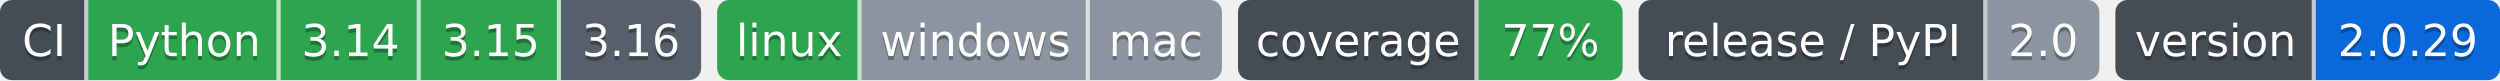
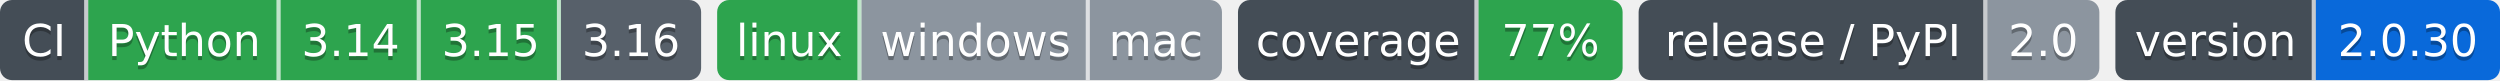
- <svg xmlns="http://www.w3.org/2000/svg" width="624" height="20" role="img" aria-label="Python: CI пройден; 3.14: CI пройден; 3.15: CI пройден; 3.16: сборки для CI ещё нет; linux: CI пройден; windows: проверка не проводилась; mac: проверка не проводилась; 77%: покрытие 77%; 2.0: выпуск v2.0.0, на PyPI не публикуется; 2.0.29: версия 2.0.29">
-   <clipPath id="z8555d8250">
+ <svg xmlns="http://www.w3.org/2000/svg" width="624" height="20" role="img" aria-label="Python: CI пройден; 3.14: CI пройден; 3.15: CI пройден; 3.16: сборки для CI ещё нет; linux: CI пройден; windows: проверка не проводилась; mac: проверка не проводилась; 77%: покрытие 77%; 2.0: выпуск v2.0.0, на PyPI не публикуется; 2.0.30: версия 2.0.30">
+   <clipPath id="z6a804f8e0">
    <rect width="175" height="20" rx="3" x="0" />
  </clipPath>
-   <clipPath id="z8555d8251">
+   <clipPath id="z6a804f8e1">
    <rect width="126" height="20" rx="3" x="179" />
  </clipPath>
-   <clipPath id="z8555d8252">
+   <clipPath id="z6a804f8e2">
    <rect width="96" height="20" rx="3" x="309" />
  </clipPath>
-   <clipPath id="z8555d8253">
+   <clipPath id="z6a804f8e3">
    <rect width="115" height="20" rx="3" x="409" />
  </clipPath>
-   <clipPath id="z8555d8254">
+   <clipPath id="z6a804f8e4">
    <rect width="96" height="20" rx="3" x="528" />
  </clipPath>
  <g>
-     <rect x="0" width="22" height="20" fill="#444d56" clip-path="url(#z8555d8250)" />
-     <rect x="22" width="48" height="20" fill="#2da44e" clip-path="url(#z8555d8250)" />
-     <rect x="70" width="35" height="20" fill="#2da44e" clip-path="url(#z8555d8250)" />
-     <rect x="105" width="35" height="20" fill="#2da44e" clip-path="url(#z8555d8250)" />
-     <rect x="140" width="35" height="20" fill="#57606a" clip-path="url(#z8555d8250)" />
-     <rect x="179" width="36" height="20" fill="#2da44e" clip-path="url(#z8555d8251)" />
-     <rect x="215" width="57" height="20" fill="#8c959f" clip-path="url(#z8555d8251)" />
-     <rect x="272" width="33" height="20" fill="#8c959f" clip-path="url(#z8555d8251)" />
-     <rect x="309" width="60" height="20" fill="#444d56" clip-path="url(#z8555d8252)" />
-     <rect x="369" width="36" height="20" fill="#2da44e" clip-path="url(#z8555d8252)" />
-     <rect x="409" width="87" height="20" fill="#444d56" clip-path="url(#z8555d8253)" />
-     <rect x="496" width="28" height="20" fill="#8c959f" clip-path="url(#z8555d8253)" />
-     <rect x="528" width="50" height="20" fill="#444d56" clip-path="url(#z8555d8254)" />
-     <rect x="578" width="46" height="20" fill="#0969da" clip-path="url(#z8555d8254)" />
+     <rect x="0" width="22" height="20" fill="#444d56" clip-path="url(#z6a804f8e0)" />
+     <rect x="22" width="48" height="20" fill="#2da44e" clip-path="url(#z6a804f8e0)" />
+     <rect x="70" width="35" height="20" fill="#2da44e" clip-path="url(#z6a804f8e0)" />
+     <rect x="105" width="35" height="20" fill="#2da44e" clip-path="url(#z6a804f8e0)" />
+     <rect x="140" width="35" height="20" fill="#57606a" clip-path="url(#z6a804f8e0)" />
+     <rect x="179" width="36" height="20" fill="#2da44e" clip-path="url(#z6a804f8e1)" />
+     <rect x="215" width="57" height="20" fill="#8c959f" clip-path="url(#z6a804f8e1)" />
+     <rect x="272" width="33" height="20" fill="#8c959f" clip-path="url(#z6a804f8e1)" />
+     <rect x="309" width="60" height="20" fill="#444d56" clip-path="url(#z6a804f8e2)" />
+     <rect x="369" width="36" height="20" fill="#2da44e" clip-path="url(#z6a804f8e2)" />
+     <rect x="409" width="87" height="20" fill="#444d56" clip-path="url(#z6a804f8e3)" />
+     <rect x="496" width="28" height="20" fill="#8c959f" clip-path="url(#z6a804f8e3)" />
+     <rect x="528" width="50" height="20" fill="#444d56" clip-path="url(#z6a804f8e4)" />
+     <rect x="578" width="46" height="20" fill="#0969da" clip-path="url(#z6a804f8e4)" />
    <rect x="21" width="1" height="20" fill="#fff" fill-opacity=".7" />
    <rect x="69" width="1" height="20" fill="#fff" fill-opacity=".7" />
    <rect x="104" width="1" height="20" fill="#fff" fill-opacity=".7" />
    <rect x="139" width="1" height="20" fill="#fff" fill-opacity=".7" />
    <rect x="214" width="1" height="20" fill="#fff" fill-opacity=".7" />
    <rect x="271" width="1" height="20" fill="#fff" fill-opacity=".7" />
    <rect x="368" width="1" height="20" fill="#fff" fill-opacity=".7" />
    <rect x="495" width="1" height="20" fill="#fff" fill-opacity=".7" />
    <rect x="577" width="1" height="20" fill="#fff" fill-opacity=".7" />
  </g>
  <g fill="#fff" text-anchor="middle" font-family="Verdana,Geneva,DejaVu Sans,sans-serif" font-size="11">
    <text x="11.0" y="15" fill="#010101" fill-opacity=".3">CI</text>
    <text x="11.0" y="14">CI</text>
    <text x="46.0" y="15" fill="#010101" fill-opacity=".3">Python</text>
    <text x="46.0" y="14">Python</text>
    <text x="87.5" y="15" fill="#010101" fill-opacity=".3">3.14</text>
    <text x="87.5" y="14">3.14</text>
    <text x="122.5" y="15" fill="#010101" fill-opacity=".3">3.15</text>
    <text x="122.5" y="14">3.15</text>
    <text x="157.5" y="15" fill="#010101" fill-opacity=".3">3.16</text>
    <text x="157.5" y="14">3.16</text>
    <text x="197.0" y="15" fill="#010101" fill-opacity=".3">linux</text>
    <text x="197.0" y="14">linux</text>
    <text x="243.5" y="15" fill="#010101" fill-opacity=".3">windows</text>
    <text x="243.5" y="14">windows</text>
    <text x="288.5" y="15" fill="#010101" fill-opacity=".3">mac</text>
    <text x="288.5" y="14">mac</text>
    <text x="339.0" y="15" fill="#010101" fill-opacity=".3">coverage</text>
    <text x="339.0" y="14">coverage</text>
    <text x="387.0" y="15" fill="#010101" fill-opacity=".3">77%</text>
    <text x="387.0" y="14">77%</text>
    <text x="452.5" y="15" fill="#010101" fill-opacity=".3">release / PyPI</text>
    <text x="452.5" y="14">release / PyPI</text>
    <text x="510.0" y="15" fill="#010101" fill-opacity=".3">2.0</text>
    <text x="510.0" y="14">2.0</text>
    <text x="553.0" y="15" fill="#010101" fill-opacity=".3">version</text>
    <text x="553.0" y="14">version</text>
-     <text x="601.0" y="15" fill="#010101" fill-opacity=".3">2.0.29</text>
-     <text x="601.0" y="14">2.0.29</text>
+     <text x="601.0" y="15" fill="#010101" fill-opacity=".3">2.0.30</text>
+     <text x="601.0" y="14">2.0.30</text>
  </g>
</svg>
